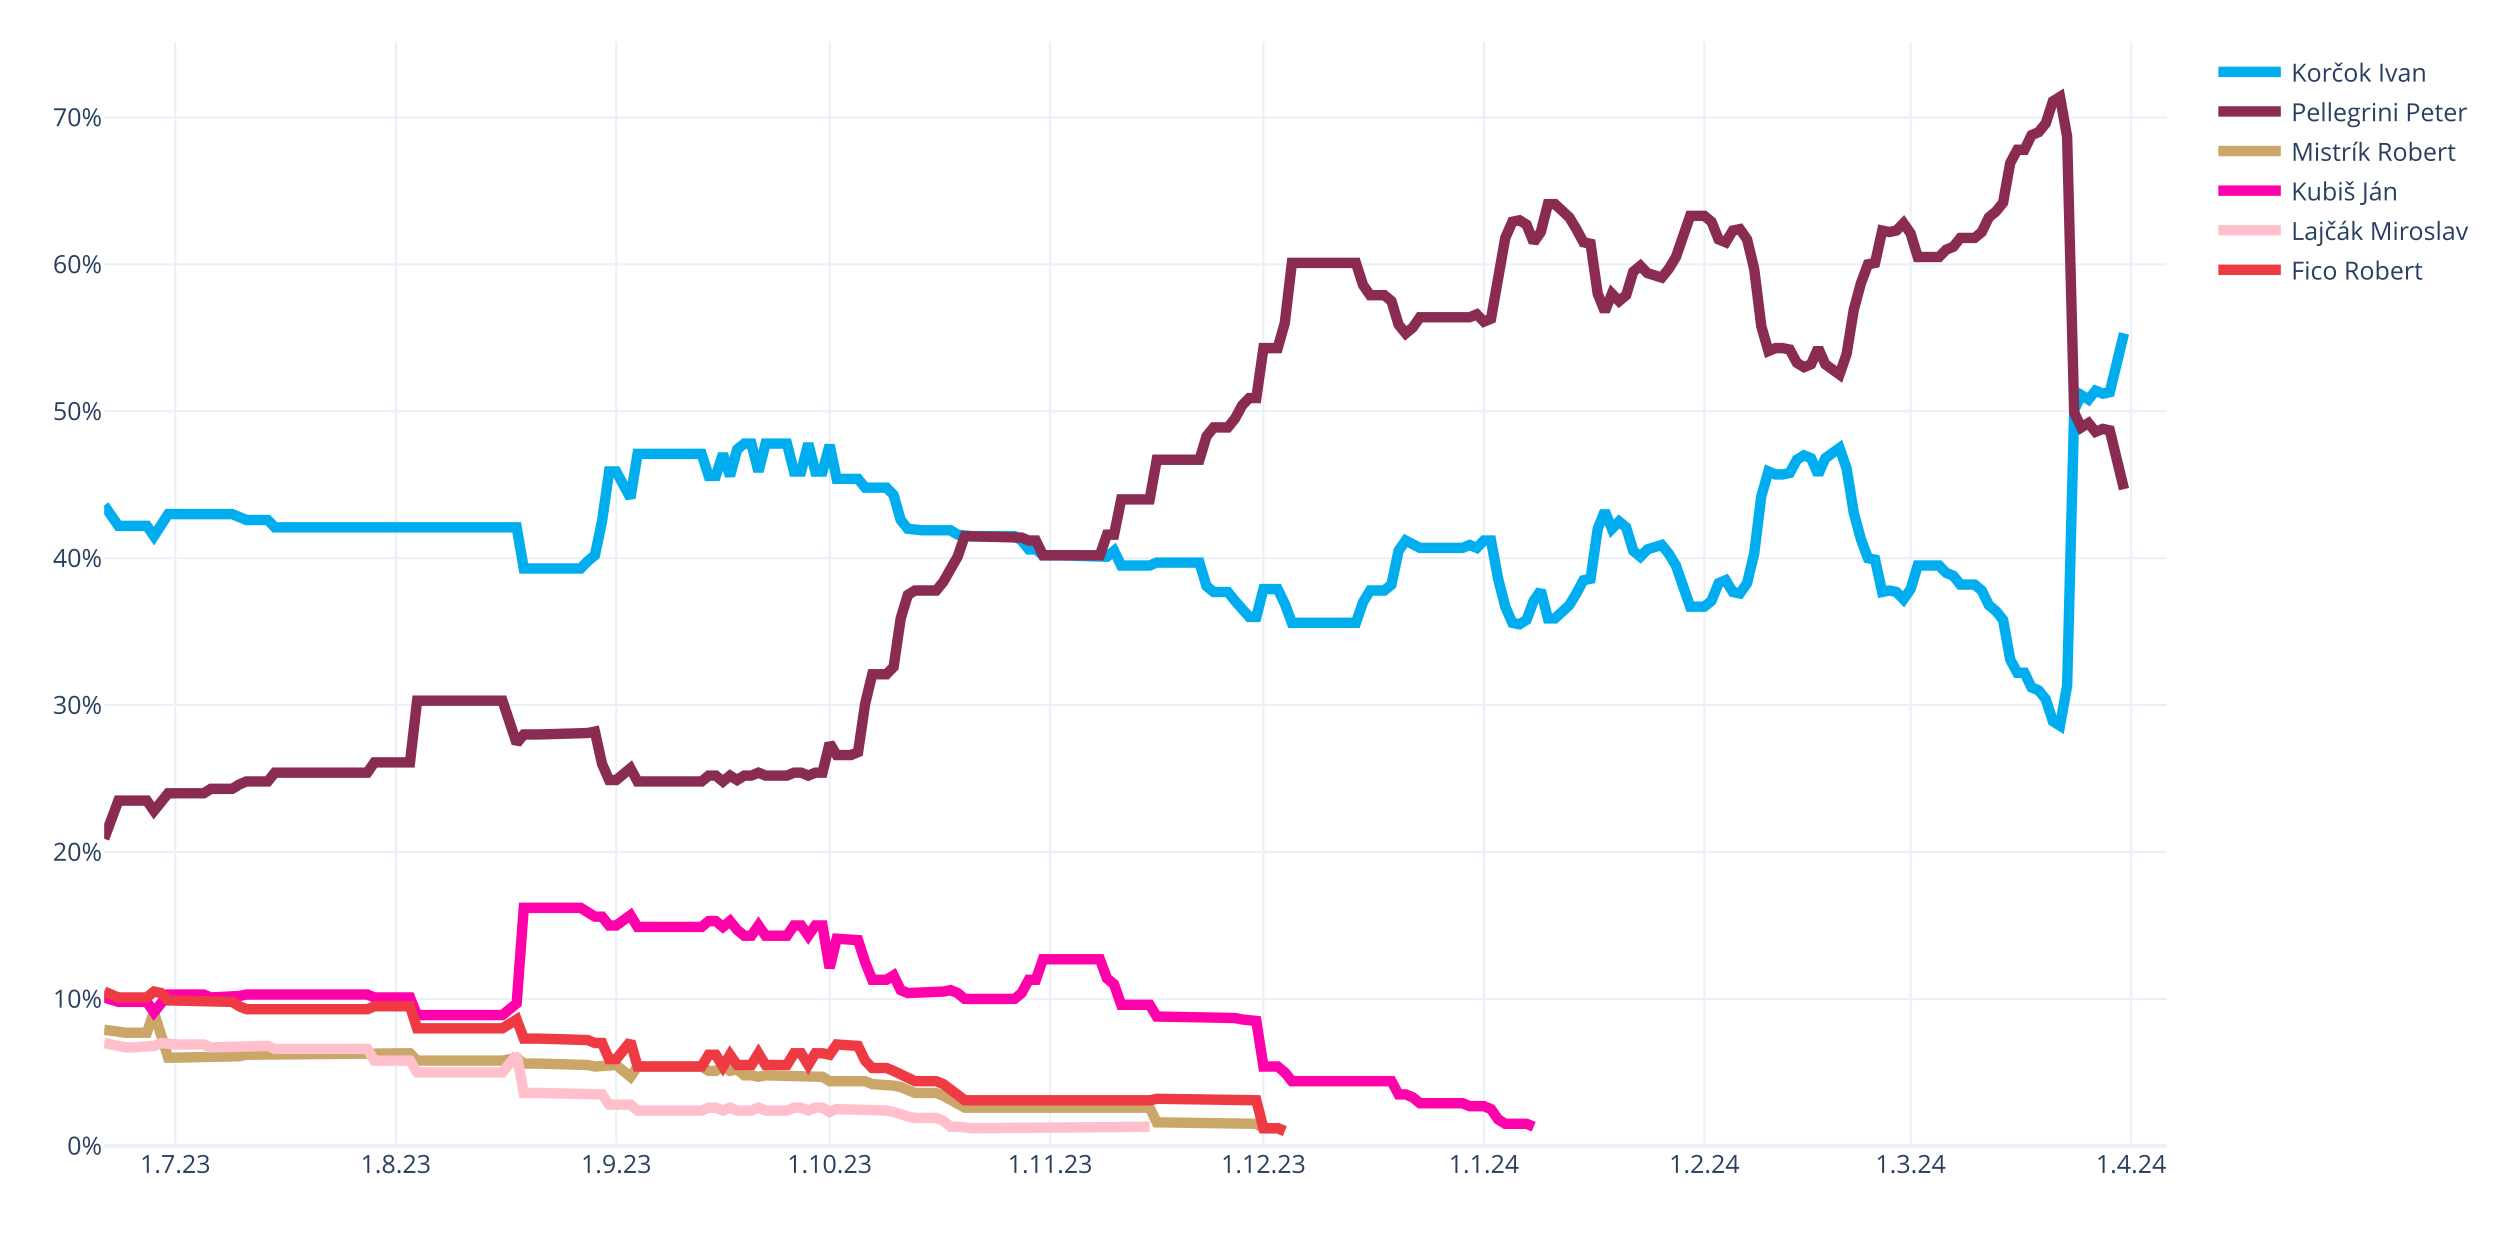
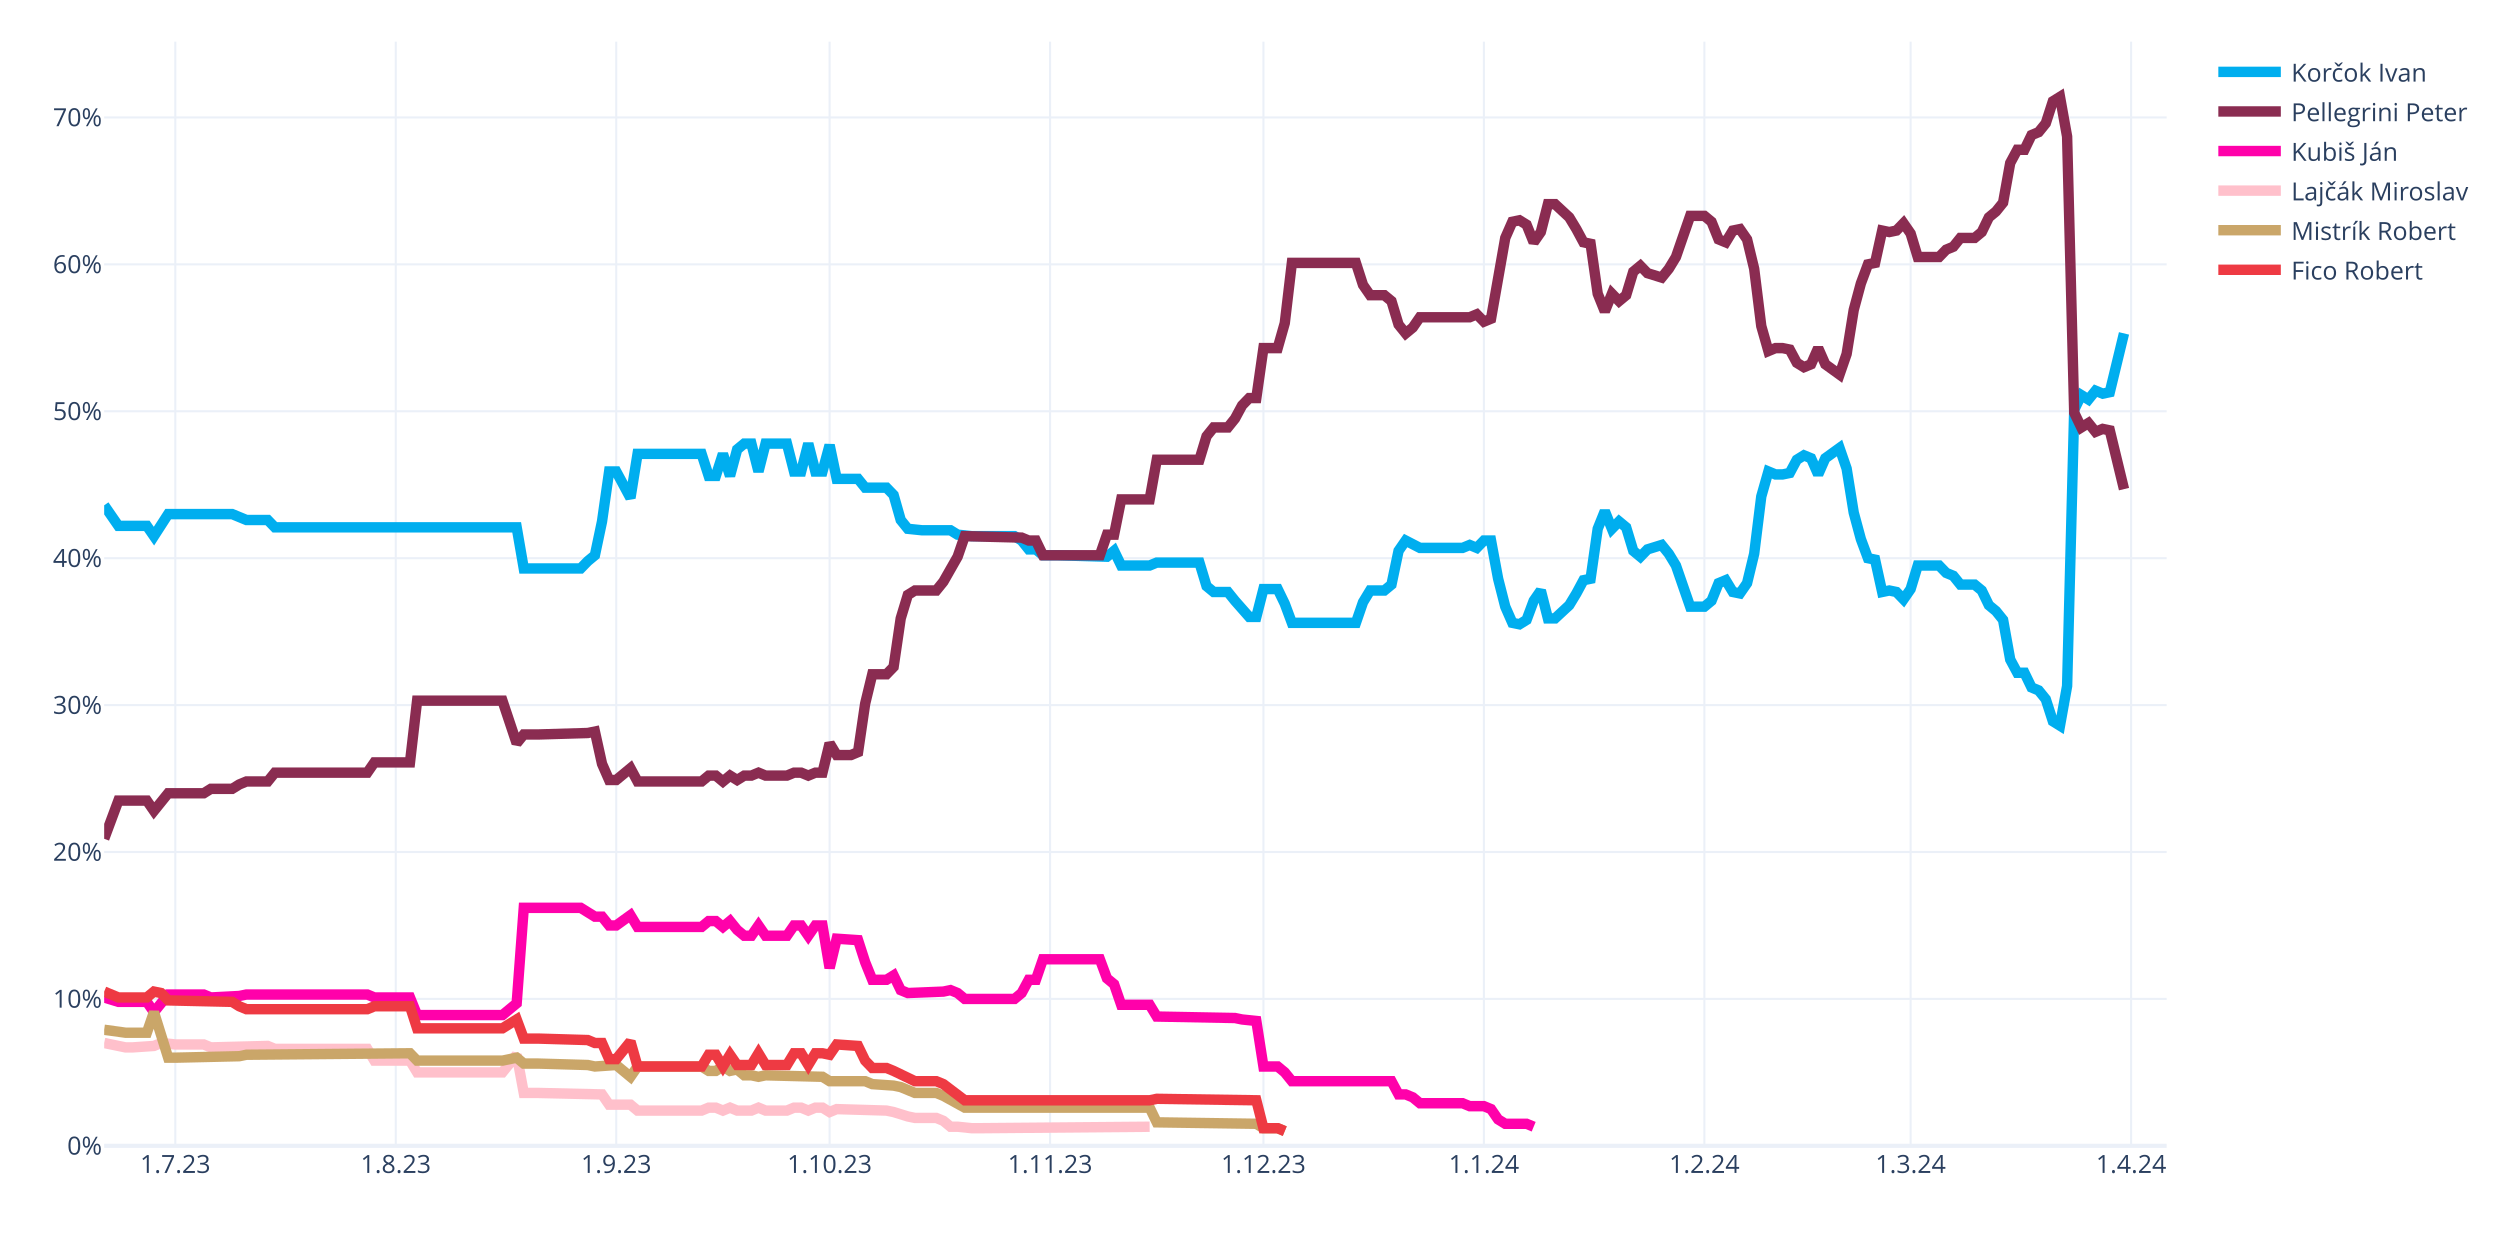
<svg xmlns="http://www.w3.org/2000/svg" class="main-svg" width="1200" height="600" style="" viewBox="0 0 1200 600">
  <rect x="0" y="0" width="1200" height="600" style="fill: rgb(255, 255, 255); fill-opacity: 1;" />
-   <defs id="defs-b3f9b0">
+   <defs id="defs-4c7731">
    <g class="clips">
-       <clipPath id="clipb3f9b0xyplot" class="plotclip">
+       <clipPath id="clip4c7731xyplot" class="plotclip">
        <rect width="990" height="530" />
      </clipPath>
-       <clipPath class="axesclip" id="clipb3f9b0x">
+       <clipPath class="axesclip" id="clip4c7731x">
        <rect x="50" y="0" width="990" height="600" />
      </clipPath>
-       <clipPath class="axesclip" id="clipb3f9b0y">
+       <clipPath class="axesclip" id="clip4c7731y">
        <rect x="0" y="20" width="1200" height="530" />
      </clipPath>
-       <clipPath class="axesclip" id="clipb3f9b0xy">
+       <clipPath class="axesclip" id="clip4c7731xy">
        <rect x="50" y="20" width="990" height="530" />
      </clipPath>
    </g>
    <g class="gradients" />
    <g class="patterns" />
  </defs>
  <g class="bglayer" />
  <g class="layer-below">
    <g class="imagelayer" />
    <g class="shapelayer" />
  </g>
  <g class="cartesianlayer">
    <g class="subplot xy">
      <g class="layer-subplot">
        <g class="shapelayer" />
        <g class="imagelayer" />
      </g>
      <g class="minor-gridlayer">
        <g class="x" />
        <g class="y" />
      </g>
      <g class="gridlayer">
        <g class="x">
          <path class="xgrid crisp" transform="translate(84.14,0)" d="M0,20v530" style="stroke: rgb(235, 240, 248); stroke-opacity: 1; stroke-width: 1px;" />
          <path class="xgrid crisp" transform="translate(189.97,0)" d="M0,20v530" style="stroke: rgb(235, 240, 248); stroke-opacity: 1; stroke-width: 1px;" />
          <path class="xgrid crisp" transform="translate(295.79,0)" d="M0,20v530" style="stroke: rgb(235, 240, 248); stroke-opacity: 1; stroke-width: 1px;" />
          <path class="xgrid crisp" transform="translate(398.21,0)" d="M0,20v530" style="stroke: rgb(235, 240, 248); stroke-opacity: 1; stroke-width: 1px;" />
          <path class="xgrid crisp" transform="translate(504.03,0)" d="M0,20v530" style="stroke: rgb(235, 240, 248); stroke-opacity: 1; stroke-width: 1px;" />
          <path class="xgrid crisp" transform="translate(606.45,0)" d="M0,20v530" style="stroke: rgb(235, 240, 248); stroke-opacity: 1; stroke-width: 1px;" />
          <path class="xgrid crisp" transform="translate(712.28,0)" d="M0,20v530" style="stroke: rgb(235, 240, 248); stroke-opacity: 1; stroke-width: 1px;" />
          <path class="xgrid crisp" transform="translate(818.1,0)" d="M0,20v530" style="stroke: rgb(235, 240, 248); stroke-opacity: 1; stroke-width: 1px;" />
          <path class="xgrid crisp" transform="translate(917.1,0)" d="M0,20v530" style="stroke: rgb(235, 240, 248); stroke-opacity: 1; stroke-width: 1px;" />
          <path class="xgrid crisp" transform="translate(1022.93,0)" d="M0,20v530" style="stroke: rgb(235, 240, 248); stroke-opacity: 1; stroke-width: 1px;" />
        </g>
        <g class="y">
          <path class="ygrid crisp" transform="translate(0,479.48)" d="M50,0h990" style="stroke: rgb(235, 240, 248); stroke-opacity: 1; stroke-width: 1px;" />
          <path class="ygrid crisp" transform="translate(0,408.96)" d="M50,0h990" style="stroke: rgb(235, 240, 248); stroke-opacity: 1; stroke-width: 1px;" />
          <path class="ygrid crisp" transform="translate(0,338.45)" d="M50,0h990" style="stroke: rgb(235, 240, 248); stroke-opacity: 1; stroke-width: 1px;" />
          <path class="ygrid crisp" transform="translate(0,267.93)" d="M50,0h990" style="stroke: rgb(235, 240, 248); stroke-opacity: 1; stroke-width: 1px;" />
          <path class="ygrid crisp" transform="translate(0,197.41)" d="M50,0h990" style="stroke: rgb(235, 240, 248); stroke-opacity: 1; stroke-width: 1px;" />
          <path class="ygrid crisp" transform="translate(0,126.89)" d="M50,0h990" style="stroke: rgb(235, 240, 248); stroke-opacity: 1; stroke-width: 1px;" />
          <path class="ygrid crisp" transform="translate(0,56.37)" d="M50,0h990" style="stroke: rgb(235, 240, 248); stroke-opacity: 1; stroke-width: 1px;" />
        </g>
      </g>
      <g class="zerolinelayer">
        <path class="yzl zl crisp" transform="translate(0,550)" d="M50,0h990" style="stroke: rgb(235, 240, 248); stroke-opacity: 1; stroke-width: 2px;" />
      </g>
      <g class="layer-between">
        <g class="shapelayer" />
        <g class="imagelayer" />
      </g>
      <path class="xlines-below" />
      <path class="ylines-below" />
      <g class="overlines-below" />
      <g class="xaxislayer-below" />
      <g class="yaxislayer-below" />
      <g class="overaxes-below" />
      <g class="overplot">
-         <g class="xy" transform="translate(50,20)" clip-path="url(#clipb3f9b0xyplot)">
+         <g class="xy" transform="translate(50,20)" clip-path="url(#clip4c7731xyplot)">
          <g class="scatterlayer mlayer">
-             <g class="trace scatter tracebea182" style="stroke-miterlimit: 2; opacity: 1;">
+             <g class="trace scatter trace405ddc" style="stroke-miterlimit: 2; opacity: 1;">
              <g class="fills" />
              <g class="errorbars" />
              <g class="lines">
                <path class="js-line" d="M0,222.54L6.83,232.41L10.24,232.41L20.48,232.41L23.9,237.35L30.72,226.77L34.14,226.77L61.45,226.77L64.86,228.18L68.28,229.59L71.69,229.59L78.52,229.59L81.93,233.12L198,233.12L201.41,252.86L228.72,252.86L232.14,249.34L235.55,246.52L238.97,230.3L242.38,206.32L245.79,206.32L252.62,219.01L256.03,197.86L286.76,197.86L290.17,208.44L293.59,208.44L297,197.86L300.41,208.44L303.83,195.74L307.24,192.92L310.66,192.92L314.07,206.32L317.48,192.92L327.72,192.92L331.14,206.32L334.55,206.32L337.97,192.92L341.38,206.32L344.79,206.32L348.21,193.63L351.62,209.85L361.86,209.85L365.28,214.08L375.52,214.08L378.93,217.6L382.34,229.59L385.76,233.82L392.59,234.53L396,234.53L406.24,234.53L409.66,236.64L416.48,237.35L419.9,237.35L436.97,237.35L440.38,239.46L443.79,243.7L447.21,243.7L450.62,246.52L457.45,246.52L481.34,247.22L484.76,244.4L488.17,251.45L491.59,251.45L501.83,251.45L505.24,250.04L525.72,250.04L529.14,261.33L532.55,264.15L535.97,264.15L539.38,264.15L542.79,268.38L549.62,276.13L553.03,276.13L556.45,262.74L559.86,262.74L563.28,262.74L566.69,269.79L570.1,278.96L573.52,278.96L600.83,278.96L604.24,269.08L607.66,263.44L611.07,263.44L614.48,263.44L617.9,260.62L621.31,244.4L624.72,239.46L631.55,242.99L634.97,242.99L652.03,242.99L655.45,241.58L658.86,242.99L662.28,239.46L665.69,239.46L669.1,257.8L672.52,271.2L675.93,278.96L679.34,279.66L682.76,277.54L686.17,268.38L689.59,263.44L693,276.84L696.41,276.84L703.24,270.49L706.66,264.85L710.07,258.5L713.48,257.8L716.9,233.82L720.31,225.36L723.72,233.82L727.14,230.3L730.55,233.12L733.97,244.4L737.38,247.22L740.79,243.7L747.62,241.58L751.03,245.81L754.45,251.45L757.86,261.33L761.28,271.2L764.69,271.2L768.1,271.2L771.52,268.38L774.93,259.92L778.34,258.5L781.76,264.15L785.17,264.85L788.59,259.92L792,245.81L795.41,218.31L798.83,206.32L802.24,207.73L805.66,207.73L809.07,207.03L812.48,200.68L815.9,198.56L819.31,199.97L822.72,207.73L826.14,199.97L832.97,195.04L836.38,204.91L839.79,226.07L843.21,238.76L846.62,247.93L850.03,248.63L853.45,264.15L856.86,263.44L860.28,264.15L863.69,267.67L867.1,262.74L870.52,251.45L880.76,251.45L884.17,254.98L887.59,256.39L891,260.62L897.83,260.62L901.24,263.44L904.66,270.49L908.07,273.31L911.48,277.54L914.9,296.58L918.31,302.93L921.72,302.93L925.14,309.98L928.55,311.39L931.97,315.62L935.38,326.2L938.79,328.32L942.21,309.28L945.62,176.7L949.03,169.65L952.45,171.77L955.86,167.54L959.28,168.95L962.69,168.24L969.52,140.03" style="vector-effect: none; fill: none; stroke: rgb(0, 174, 239); stroke-opacity: 1; stroke-width: 5px; opacity: 1;" />
              </g>
              <g class="points" />
              <g class="text" />
            </g>
-             <g class="trace scatter trace42a472" style="stroke-miterlimit: 2; opacity: 1;">
+             <g class="trace scatter tracef3c1a1" style="stroke-miterlimit: 2; opacity: 1;">
              <g class="fills" />
              <g class="errorbars" />
              <g class="lines">
                <path class="js-line" d="M0,382.62L6.83,364.28L10.24,364.28L20.48,364.28L23.9,369.22L30.72,360.76L34.14,360.76L47.79,360.76L51.21,358.64L61.45,358.64L64.86,356.53L68.28,355.11L71.69,355.11L78.52,355.11L81.93,350.88L126.31,350.88L129.72,345.95L146.79,345.95L150.21,316.33L191.17,316.33L198,336.78L201.41,332.55L208.24,332.55L232.14,331.84L235.55,331.14L238.97,346.65L242.38,354.41L245.79,354.41L249.21,351.59L252.62,348.77L256.03,355.11L286.76,355.11L290.17,352.29L293.59,352.29L297,355.11L300.41,352.29L303.83,354.41L307.24,352.29L310.66,352.29L314.07,350.88L317.48,352.29L327.72,352.29L331.14,350.88L334.55,350.88L337.97,352.29L341.38,350.88L344.79,350.88L348.21,336.78L351.62,342.42L358.45,342.42L361.86,341.01L365.28,317.74L368.69,303.64L375.52,303.64L378.93,300.11L382.34,276.84L385.76,265.56L389.17,263.44L392.59,263.44L399.41,263.44L402.83,259.21L409.66,247.22L413.07,237.35L440.38,238.05L443.79,239.46L447.21,239.46L450.62,246.52L477.93,246.52L481.34,236.64L484.76,236.64L488.17,219.72L501.83,219.72L505.24,200.68L525.72,200.68L529.14,189.4L532.55,185.17L535.97,185.17L539.38,185.17L542.79,180.93L546.21,174.59L549.62,171.06L553.03,171.06L556.45,147.09L563.28,147.09L566.69,135.1L570.1,106.19L573.52,106.19L600.83,106.19L604.24,116.76L607.66,121.7L611.07,121.7L614.48,121.7L617.9,124.52L621.31,135.8L624.72,140.03L628.14,137.21L631.55,132.28L655.45,132.28L658.86,130.87L662.28,134.39L665.69,132.98L672.52,94.2L675.93,86.44L679.34,85.74L682.76,87.85L686.17,96.31L689.59,91.38L693,77.98L696.41,77.98L703.24,84.32L706.66,89.97L710.07,96.31L713.48,97.02L716.9,120.99L720.31,129.46L723.72,120.99L727.14,124.52L730.55,121.7L733.97,110.42L737.38,107.6L740.79,111.12L747.62,113.24L751.03,109.01L754.45,103.36L757.86,93.49L761.28,83.62L764.69,83.62L768.1,83.62L771.52,86.44L774.93,94.9L778.34,96.31L781.76,90.67L785.17,89.97L788.59,94.9L792,109.01L795.41,136.51L798.83,148.5L802.24,147.09L805.66,147.09L809.07,147.79L812.48,154.14L815.9,156.25L819.31,154.84L822.72,147.09L826.14,154.84L832.97,159.78L836.38,149.91L839.79,128.75L843.21,116.06L846.62,106.89L850.03,106.19L853.45,90.67L856.86,91.38L860.28,90.67L863.69,87.15L867.1,92.08L870.52,103.36L880.76,103.36L884.17,99.84L887.59,98.43L891,94.2L897.83,94.2L901.24,91.38L904.66,84.32L908.07,81.5L911.48,77.27L914.9,58.23L918.31,51.89L921.72,51.89L925.14,44.83L928.55,43.42L931.97,39.19L935.38,28.62L938.79,26.5L942.21,45.54L945.62,178.11L949.03,185.17L952.45,183.05L955.86,187.28L959.28,185.87L962.69,186.58L969.52,214.78" style="vector-effect: none; fill: none; stroke: rgb(138, 44, 81); stroke-opacity: 1; stroke-width: 5px; opacity: 1;" />
              </g>
              <g class="points" />
              <g class="text" />
            </g>
-             <g class="trace scatter tracec1ddec" style="stroke-miterlimit: 2; opacity: 1;">
+             <g class="trace scatter traceb34aa8" style="stroke-miterlimit: 2; opacity: 1;">
+               <g class="fills" />
+               <g class="errorbars" />
+               <g class="lines">
+                 <path class="js-line" d="M0,458.78L6.83,460.89L10.24,460.89L20.48,460.89L23.9,465.83L30.72,457.37L34.14,457.37L47.79,457.37L51.21,458.78L64.86,458.07L68.28,457.37L126.31,457.37L129.72,458.78L146.79,458.78L150.21,467.24L191.17,467.24L198,461.6L201.41,415.76L208.24,415.76L228.72,415.76L232.14,417.88L235.55,419.99L238.97,419.99L242.38,424.22L245.79,424.22L252.62,419.29L256.03,424.93L286.76,424.93L290.17,422.11L293.59,422.11L297,424.93L300.41,422.11L303.83,426.34L307.24,429.16L310.66,429.16L314.07,424.22L317.48,429.16L327.72,429.16L331.14,424.22L334.55,424.22L337.97,429.16L341.38,424.22L344.79,424.22L348.21,444.67L351.62,430.57L361.86,431.27L365.28,441.85L368.69,450.31L372.1,450.31L375.52,450.31L378.93,448.2L382.34,455.25L385.76,456.66L402.83,455.96L406.24,455.25L409.66,456.66L413.07,459.48L436.97,459.48L440.38,456.66L443.79,450.31L447.21,450.31L450.62,440.44L457.45,440.44L477.93,440.44L481.34,449.61L484.76,452.43L488.17,462.3L501.83,462.3L505.24,467.94L542.79,468.65L546.21,469.35L553.03,470.06L556.45,491.92L563.28,491.92L566.69,494.74L570.1,498.97L573.52,498.97L617.9,498.97L621.31,505.32L624.72,505.32L628.14,506.73L631.55,509.55L634.97,509.55L652.03,509.55L655.45,510.96L662.28,510.96L665.69,512.37L669.1,517.31L672.52,519.42L682.76,519.42L686.17,520.83" style="vector-effect: none; fill: none; stroke: rgb(255, 1, 170); stroke-opacity: 1; stroke-width: 5px; opacity: 1;" />
+               </g>
+               <g class="points" />
+               <g class="text" />
+             </g>
+             <g class="trace scatter tracef982f1" style="stroke-miterlimit: 2; opacity: 1;">
+               <g class="fills" />
+               <g class="errorbars" />
+               <g class="lines">
+                 <path class="js-line" d="M0,480.64L10.24,482.75L13.66,482.75L23.9,482.05L27.31,480.64L34.14,481.34L37.55,481.34L47.79,481.34L51.21,482.75L78.52,482.05L81.93,483.46L126.31,483.46L129.72,489.1L146.79,489.1L150.21,494.74L191.17,494.74L198,486.28L201.41,504.61L208.24,504.61L238.97,505.32L242.38,510.25L252.62,510.25L256.03,513.08L286.76,513.08L290.17,511.67L293.59,511.67L297,513.08L300.41,511.67L303.83,513.08L310.66,513.08L314.07,511.67L317.48,513.08L320.9,513.08L327.72,513.08L331.14,511.67L334.55,511.67L337.97,513.08L341.38,511.67L344.79,511.67L348.21,513.78L351.62,512.37L375.52,513.08L378.93,513.78L385.76,515.9L389.17,516.6L399.41,516.6L402.83,518.01L406.24,520.83L409.66,520.83L416.48,521.54L419.9,521.54L501.83,520.83" style="vector-effect: none; fill: none; stroke: rgb(255, 192, 203); stroke-opacity: 1; stroke-width: 5px; opacity: 1;" />
+               </g>
+               <g class="points" />
+               <g class="text" />
+             </g>
+             <g class="trace scatter traceadaeeb" style="stroke-miterlimit: 2; opacity: 1;">
              <g class="fills" />
              <g class="errorbars" />
              <g class="lines">
                <path class="js-line" d="M0,474.29L10.24,475.7L13.66,475.7L20.48,475.7L23.9,465.83L30.72,487.69L34.14,487.69L64.86,486.98L68.28,486.28L146.79,485.57L150.21,489.1L191.17,489.1L198,487.69L201.41,490.51L208.24,490.51L232.14,491.21L235.55,491.92L245.79,491.21L249.21,494.04L252.62,496.86L256.03,491.92L286.76,491.92L290.17,494.04L293.59,494.04L297,491.92L300.41,494.04L303.83,493.33L307.24,496.15L310.66,496.15L314.07,496.86L317.48,496.15L344.79,496.86L348.21,498.97L365.28,498.97L368.69,500.38L378.93,501.09L382.34,501.79L389.17,504.61L392.59,504.61L399.41,504.61L402.83,506.02L413.07,511.67L416.48,511.67L501.83,511.67L505.24,518.72L553.03,519.42L556.45,521.54L563.28,521.54L566.69,522.95" style="vector-effect: none; fill: none; stroke: rgb(202, 166, 105); stroke-opacity: 1; stroke-width: 5px; opacity: 1;" />
              </g>
              <g class="points" />
              <g class="text" />
            </g>
-             <g class="trace scatter trace4901be" style="stroke-miterlimit: 2; opacity: 1;">
-               <g class="fills" />
-               <g class="errorbars" />
-               <g class="lines">
-                 <path class="js-line" d="M0,458.78L6.83,460.89L10.24,460.89L20.48,460.89L23.9,465.83L30.72,457.37L34.14,457.37L47.79,457.37L51.21,458.78L64.86,458.07L68.28,457.37L126.31,457.37L129.72,458.78L146.79,458.78L150.21,467.24L191.17,467.24L198,461.6L201.41,415.76L208.24,415.76L228.72,415.76L232.14,417.88L235.55,419.99L238.97,419.99L242.38,424.22L245.79,424.22L252.62,419.29L256.03,424.93L286.76,424.93L290.17,422.11L293.59,422.11L297,424.93L300.41,422.11L303.83,426.34L307.24,429.16L310.66,429.16L314.07,424.22L317.48,429.16L327.72,429.16L331.14,424.22L334.55,424.22L337.97,429.16L341.38,424.22L344.79,424.22L348.21,444.67L351.62,430.57L361.86,431.27L365.28,441.85L368.69,450.31L372.1,450.31L375.52,450.31L378.93,448.2L382.34,455.25L385.76,456.66L402.83,455.96L406.24,455.25L409.66,456.66L413.07,459.48L436.97,459.48L440.38,456.66L443.79,450.31L447.21,450.31L450.62,440.44L457.45,440.44L477.93,440.44L481.34,449.61L484.76,452.43L488.17,462.3L501.83,462.3L505.24,467.94L542.79,468.65L546.21,469.35L553.03,470.06L556.45,491.92L563.28,491.92L566.69,494.74L570.1,498.97L573.52,498.97L617.9,498.97L621.31,505.32L624.72,505.32L628.14,506.73L631.55,509.55L634.97,509.55L652.03,509.55L655.45,510.96L662.28,510.96L665.69,512.37L669.1,517.31L672.52,519.42L682.76,519.42L686.17,520.83" style="vector-effect: none; fill: none; stroke: rgb(255, 1, 170); stroke-opacity: 1; stroke-width: 5px; opacity: 1;" />
-               </g>
-               <g class="points" />
-               <g class="text" />
-             </g>
-             <g class="trace scatter traced35e1d" style="stroke-miterlimit: 2; opacity: 1;">
-               <g class="fills" />
-               <g class="errorbars" />
-               <g class="lines">
-                 <path class="js-line" d="M0,480.64L10.24,482.75L13.66,482.75L23.9,482.05L27.31,480.64L34.14,481.34L37.55,481.34L47.79,481.34L51.21,482.75L78.52,482.05L81.93,483.46L126.31,483.46L129.72,489.1L146.79,489.1L150.21,494.74L191.17,494.74L198,486.28L201.41,504.61L208.24,504.61L238.97,505.32L242.38,510.25L252.62,510.25L256.03,513.08L286.76,513.08L290.17,511.67L293.59,511.67L297,513.08L300.41,511.67L303.83,513.08L310.66,513.08L314.07,511.67L317.48,513.08L320.9,513.08L327.72,513.08L331.14,511.67L334.55,511.67L337.97,513.08L341.38,511.67L344.79,511.67L348.21,513.78L351.62,512.37L375.52,513.08L378.93,513.78L385.76,515.9L389.17,516.6L399.41,516.6L402.83,518.01L406.24,520.83L409.66,520.83L416.48,521.54L419.9,521.54L501.83,520.83" style="vector-effect: none; fill: none; stroke: rgb(255, 192, 203); stroke-opacity: 1; stroke-width: 5px; opacity: 1;" />
-               </g>
-               <g class="points" />
-               <g class="text" />
-             </g>
-             <g class="trace scatter trace3d263f" style="stroke-miterlimit: 2; opacity: 1;">
+             <g class="trace scatter traceaa5d63" style="stroke-miterlimit: 2; opacity: 1;">
              <g class="fills" />
              <g class="errorbars" />
              <g class="lines">
                <path class="js-line" d="M0,455.96L6.83,458.78L10.24,458.78L20.48,458.78L23.9,455.96L27.31,456.66L30.72,460.19L61.45,460.89L64.86,463.01L68.28,464.42L71.69,464.42L126.31,464.42L129.72,463.01L146.79,463.01L150.21,473.59L191.17,473.59L198,469.35L201.41,478.52L208.24,478.52L232.14,479.23L235.55,480.64L238.97,480.64L242.38,488.39L245.79,488.39L249.21,484.16L252.62,479.93L256.03,491.92L286.76,491.92L290.17,486.28L293.59,486.28L297,491.92L300.41,486.28L303.83,491.21L310.66,491.21L314.07,485.57L317.48,491.21L320.9,491.21L327.72,491.21L331.14,485.57L334.55,485.57L337.97,491.21L341.38,485.57L344.79,485.57L348.21,486.28L351.62,481.34L361.86,482.05L365.28,489.1L368.69,492.63L372.1,492.63L375.52,492.63L378.93,494.04L389.17,498.97L392.59,498.97L399.41,498.97L402.83,500.38L413.07,508.14L416.48,508.14L501.83,508.14L505.24,507.43L553.03,508.14L556.45,521.54L563.28,521.54L566.69,522.95" style="vector-effect: none; fill: none; stroke: rgb(238, 58, 67); stroke-opacity: 1; stroke-width: 5px; opacity: 1;" />
              </g>
              <g class="points" />
              <g class="text" />
            </g>
          </g>
        </g>
      </g>
      <path class="xlines-above crisp" d="M0,0" style="fill: none;" />
      <path class="ylines-above crisp" d="M0,0" style="fill: none;" />
      <g class="overlines-above" />
      <g class="xaxislayer-above">
        <g class="xtick">
          <text text-anchor="middle" x="0" y="563" transform="translate(84.14,0)" style="font-family: 'Open Sans', verdana, arial, sans-serif; font-size: 12px; fill: rgb(42, 63, 95); fill-opacity: 1; white-space: pre; opacity: 1;">1.7.23</text>
        </g>
        <g class="xtick">
          <text text-anchor="middle" x="0" y="563" style="font-family: 'Open Sans', verdana, arial, sans-serif; font-size: 12px; fill: rgb(42, 63, 95); fill-opacity: 1; white-space: pre; opacity: 1;" transform="translate(189.97,0)">1.8.23</text>
        </g>
        <g class="xtick">
          <text text-anchor="middle" x="0" y="563" style="font-family: 'Open Sans', verdana, arial, sans-serif; font-size: 12px; fill: rgb(42, 63, 95); fill-opacity: 1; white-space: pre; opacity: 1;" transform="translate(295.79,0)">1.9.23</text>
        </g>
        <g class="xtick">
          <text text-anchor="middle" x="0" y="563" style="font-family: 'Open Sans', verdana, arial, sans-serif; font-size: 12px; fill: rgb(42, 63, 95); fill-opacity: 1; white-space: pre; opacity: 1;" transform="translate(398.21,0)">1.10.23</text>
        </g>
        <g class="xtick">
          <text text-anchor="middle" x="0" y="563" style="font-family: 'Open Sans', verdana, arial, sans-serif; font-size: 12px; fill: rgb(42, 63, 95); fill-opacity: 1; white-space: pre; opacity: 1;" transform="translate(504.03,0)">1.11.23</text>
        </g>
        <g class="xtick">
          <text text-anchor="middle" x="0" y="563" style="font-family: 'Open Sans', verdana, arial, sans-serif; font-size: 12px; fill: rgb(42, 63, 95); fill-opacity: 1; white-space: pre; opacity: 1;" transform="translate(606.45,0)">1.12.23</text>
        </g>
        <g class="xtick">
          <text text-anchor="middle" x="0" y="563" style="font-family: 'Open Sans', verdana, arial, sans-serif; font-size: 12px; fill: rgb(42, 63, 95); fill-opacity: 1; white-space: pre; opacity: 1;" transform="translate(712.28,0)">1.1.24</text>
        </g>
        <g class="xtick">
          <text text-anchor="middle" x="0" y="563" style="font-family: 'Open Sans', verdana, arial, sans-serif; font-size: 12px; fill: rgb(42, 63, 95); fill-opacity: 1; white-space: pre; opacity: 1;" transform="translate(818.1,0)">1.2.24</text>
        </g>
        <g class="xtick">
          <text text-anchor="middle" x="0" y="563" style="font-family: 'Open Sans', verdana, arial, sans-serif; font-size: 12px; fill: rgb(42, 63, 95); fill-opacity: 1; white-space: pre; opacity: 1;" transform="translate(917.1,0)">1.3.24</text>
        </g>
        <g class="xtick">
          <text text-anchor="middle" x="0" y="563" style="font-family: 'Open Sans', verdana, arial, sans-serif; font-size: 12px; fill: rgb(42, 63, 95); fill-opacity: 1; white-space: pre; opacity: 1;" transform="translate(1022.93,0)">1.4.24</text>
        </g>
      </g>
      <g class="yaxislayer-above">
        <g class="ytick">
          <text text-anchor="end" x="49" y="4.2" transform="translate(0,550)" style="font-family: 'Open Sans', verdana, arial, sans-serif; font-size: 12px; fill: rgb(42, 63, 95); fill-opacity: 1; white-space: pre; opacity: 1;">0%</text>
        </g>
        <g class="ytick">
          <text text-anchor="end" x="49" y="4.2" style="font-family: 'Open Sans', verdana, arial, sans-serif; font-size: 12px; fill: rgb(42, 63, 95); fill-opacity: 1; white-space: pre; opacity: 1;" transform="translate(0,479.48)">10%</text>
        </g>
        <g class="ytick">
          <text text-anchor="end" x="49" y="4.2" style="font-family: 'Open Sans', verdana, arial, sans-serif; font-size: 12px; fill: rgb(42, 63, 95); fill-opacity: 1; white-space: pre; opacity: 1;" transform="translate(0,408.96)">20%</text>
        </g>
        <g class="ytick">
          <text text-anchor="end" x="49" y="4.2" style="font-family: 'Open Sans', verdana, arial, sans-serif; font-size: 12px; fill: rgb(42, 63, 95); fill-opacity: 1; white-space: pre; opacity: 1;" transform="translate(0,338.45)">30%</text>
        </g>
        <g class="ytick">
          <text text-anchor="end" x="49" y="4.2" style="font-family: 'Open Sans', verdana, arial, sans-serif; font-size: 12px; fill: rgb(42, 63, 95); fill-opacity: 1; white-space: pre; opacity: 1;" transform="translate(0,267.93)">40%</text>
        </g>
        <g class="ytick">
          <text text-anchor="end" x="49" y="4.2" style="font-family: 'Open Sans', verdana, arial, sans-serif; font-size: 12px; fill: rgb(42, 63, 95); fill-opacity: 1; white-space: pre; opacity: 1;" transform="translate(0,197.41)">50%</text>
        </g>
        <g class="ytick">
          <text text-anchor="end" x="49" y="4.2" style="font-family: 'Open Sans', verdana, arial, sans-serif; font-size: 12px; fill: rgb(42, 63, 95); fill-opacity: 1; white-space: pre; opacity: 1;" transform="translate(0,126.89)">60%</text>
        </g>
        <g class="ytick">
          <text text-anchor="end" x="49" y="4.2" style="font-family: 'Open Sans', verdana, arial, sans-serif; font-size: 12px; fill: rgb(42, 63, 95); fill-opacity: 1; white-space: pre; opacity: 1;" transform="translate(0,56.37)">70%</text>
        </g>
      </g>
      <g class="overaxes-above" />
    </g>
  </g>
  <g class="polarlayer" />
  <g class="smithlayer" />
  <g class="ternarylayer" />
  <g class="geolayer" />
  <g class="funnelarealayer" />
  <g class="pielayer" />
  <g class="iciclelayer" />
  <g class="treemaplayer" />
  <g class="sunburstlayer" />
  <g class="glimages" />
-   <defs id="topdefs-b3f9b0">
+   <defs id="topdefs-4c7731">
    <g class="clips" />
-     <clipPath id="legendb3f9b0">
+     <clipPath id="legend4c7731">
      <rect width="128" height="124" x="0" y="0" />
    </clipPath>
  </defs>
  <g class="layer-above">
    <g class="imagelayer" />
    <g class="shapelayer" />
  </g>
  <g class="infolayer">
    <g class="legend" pointer-events="all" transform="translate(1059.8,20)">
      <rect class="bg" shape-rendering="crispEdges" style="stroke: rgb(68, 68, 68); stroke-opacity: 1; fill: rgb(255, 255, 255); fill-opacity: 1; stroke-width: 0px;" width="128" height="124" x="0" y="0" />
-       <g class="scrollbox" transform="" clip-path="url(#legendb3f9b0)">
+       <g class="scrollbox" transform="" clip-path="url(#legend4c7731)">
        <g class="groups">
          <g class="traces" transform="translate(0,14.5)" style="opacity: 1;">
            <text class="legendtext" text-anchor="start" x="40" y="4.68" style="font-family: 'Open Sans', verdana, arial, sans-serif; font-size: 12px; fill: rgb(42, 63, 95); fill-opacity: 1; white-space: pre;">Korčok Ivan</text>
            <g class="layers" style="opacity: 1;">
              <g class="legendfill" />
              <g class="legendlines">
                <path class="js-line" d="M5,0h30" style="fill: none; stroke: rgb(0, 174, 239); stroke-opacity: 1; stroke-width: 5px;" />
              </g>
              <g class="legendsymbols">
                <g class="legendpoints" />
              </g>
            </g>
            <rect class="legendtoggle" x="0" y="-9.5" width="122.703" height="19" style="fill: rgb(0, 0, 0); fill-opacity: 0;" />
          </g>
          <g class="traces" transform="translate(0,33.5)" style="opacity: 1;">
            <text class="legendtext" text-anchor="start" x="40" y="4.68" style="font-family: 'Open Sans', verdana, arial, sans-serif; font-size: 12px; fill: rgb(42, 63, 95); fill-opacity: 1; white-space: pre;">Pellegrini Peter</text>
            <g class="layers" style="opacity: 1;">
              <g class="legendfill" />
              <g class="legendlines">
                <path class="js-line" d="M5,0h30" style="fill: none; stroke: rgb(138, 44, 81); stroke-opacity: 1; stroke-width: 5px;" />
              </g>
              <g class="legendsymbols">
                <g class="legendpoints" />
              </g>
            </g>
            <rect class="legendtoggle" x="0" y="-9.5" width="122.703" height="19" style="fill: rgb(0, 0, 0); fill-opacity: 0;" />
          </g>
          <g class="traces" transform="translate(0,52.5)" style="opacity: 1;">
+             <text class="legendtext" text-anchor="start" x="40" y="4.68" style="font-family: 'Open Sans', verdana, arial, sans-serif; font-size: 12px; fill: rgb(42, 63, 95); fill-opacity: 1; white-space: pre;">Kubiš Ján</text>
+             <g class="layers" style="opacity: 1;">
+               <g class="legendfill" />
+               <g class="legendlines">
+                 <path class="js-line" d="M5,0h30" style="fill: none; stroke: rgb(255, 1, 170); stroke-opacity: 1; stroke-width: 5px;" />
+               </g>
+               <g class="legendsymbols">
+                 <g class="legendpoints" />
+               </g>
+             </g>
+             <rect class="legendtoggle" x="0" y="-9.5" width="122.703" height="19" style="fill: rgb(0, 0, 0); fill-opacity: 0;" />
+           </g>
+           <g class="traces" transform="translate(0,71.5)" style="opacity: 1;">
+             <text class="legendtext" text-anchor="start" x="40" y="4.68" style="font-family: 'Open Sans', verdana, arial, sans-serif; font-size: 12px; fill: rgb(42, 63, 95); fill-opacity: 1; white-space: pre;">Lajčák Miroslav</text>
+             <g class="layers" style="opacity: 1;">
+               <g class="legendfill" />
+               <g class="legendlines">
+                 <path class="js-line" d="M5,0h30" style="fill: none; stroke: rgb(255, 192, 203); stroke-opacity: 1; stroke-width: 5px;" />
+               </g>
+               <g class="legendsymbols">
+                 <g class="legendpoints" />
+               </g>
+             </g>
+             <rect class="legendtoggle" x="0" y="-9.5" width="122.703" height="19" style="fill: rgb(0, 0, 0); fill-opacity: 0;" />
+           </g>
+           <g class="traces" transform="translate(0,90.5)" style="opacity: 1;">
            <text class="legendtext" text-anchor="start" x="40" y="4.68" style="font-family: 'Open Sans', verdana, arial, sans-serif; font-size: 12px; fill: rgb(42, 63, 95); fill-opacity: 1; white-space: pre;">Mistrík Robert</text>
            <g class="layers" style="opacity: 1;">
              <g class="legendfill" />
              <g class="legendlines">
                <path class="js-line" d="M5,0h30" style="fill: none; stroke: rgb(202, 166, 105); stroke-opacity: 1; stroke-width: 5px;" />
-               </g>
-               <g class="legendsymbols">
-                 <g class="legendpoints" />
-               </g>
-             </g>
-             <rect class="legendtoggle" x="0" y="-9.5" width="122.703" height="19" style="fill: rgb(0, 0, 0); fill-opacity: 0;" />
-           </g>
-           <g class="traces" transform="translate(0,71.5)" style="opacity: 1;">
-             <text class="legendtext" text-anchor="start" x="40" y="4.68" style="font-family: 'Open Sans', verdana, arial, sans-serif; font-size: 12px; fill: rgb(42, 63, 95); fill-opacity: 1; white-space: pre;">Kubiš Ján</text>
-             <g class="layers" style="opacity: 1;">
-               <g class="legendfill" />
-               <g class="legendlines">
-                 <path class="js-line" d="M5,0h30" style="fill: none; stroke: rgb(255, 1, 170); stroke-opacity: 1; stroke-width: 5px;" />
-               </g>
-               <g class="legendsymbols">
-                 <g class="legendpoints" />
-               </g>
-             </g>
-             <rect class="legendtoggle" x="0" y="-9.5" width="122.703" height="19" style="fill: rgb(0, 0, 0); fill-opacity: 0;" />
-           </g>
-           <g class="traces" transform="translate(0,90.5)" style="opacity: 1;">
-             <text class="legendtext" text-anchor="start" x="40" y="4.68" style="font-family: 'Open Sans', verdana, arial, sans-serif; font-size: 12px; fill: rgb(42, 63, 95); fill-opacity: 1; white-space: pre;">Lajčák Miroslav</text>
-             <g class="layers" style="opacity: 1;">
-               <g class="legendfill" />
-               <g class="legendlines">
-                 <path class="js-line" d="M5,0h30" style="fill: none; stroke: rgb(255, 192, 203); stroke-opacity: 1; stroke-width: 5px;" />
              </g>
              <g class="legendsymbols">
                <g class="legendpoints" />
              </g>
            </g>
            <rect class="legendtoggle" x="0" y="-9.5" width="122.703" height="19" style="fill: rgb(0, 0, 0); fill-opacity: 0;" />
          </g>
          <g class="traces" transform="translate(0,109.5)" style="opacity: 1;">
            <text class="legendtext" text-anchor="start" x="40" y="4.68" style="font-family: 'Open Sans', verdana, arial, sans-serif; font-size: 12px; fill: rgb(42, 63, 95); fill-opacity: 1; white-space: pre;">Fico Robert</text>
            <g class="layers" style="opacity: 1;">
              <g class="legendfill" />
              <g class="legendlines">
                <path class="js-line" d="M5,0h30" style="fill: none; stroke: rgb(238, 58, 67); stroke-opacity: 1; stroke-width: 5px;" />
              </g>
              <g class="legendsymbols">
                <g class="legendpoints" />
              </g>
            </g>
            <rect class="legendtoggle" x="0" y="-9.5" width="122.703" height="19" style="fill: rgb(0, 0, 0); fill-opacity: 0;" />
          </g>
        </g>
      </g>
      <rect class="scrollbar" rx="20" ry="3" width="0" height="0" style="fill: rgb(128, 139, 164); fill-opacity: 1;" x="0" y="0" />
    </g>
    <g class="g-gtitle" />
    <g class="g-xtitle" />
    <g class="g-ytitle" />
  </g>
</svg>
